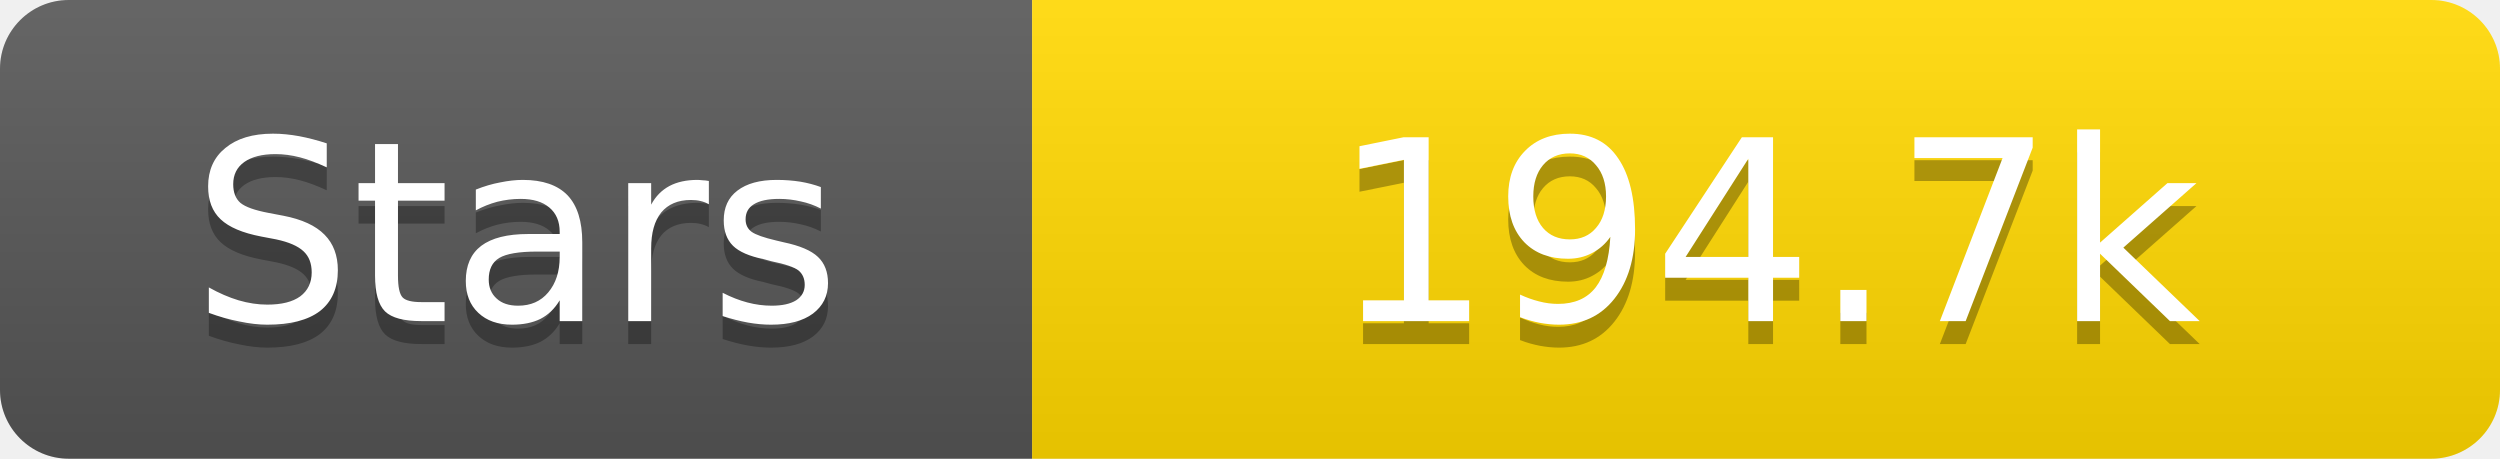
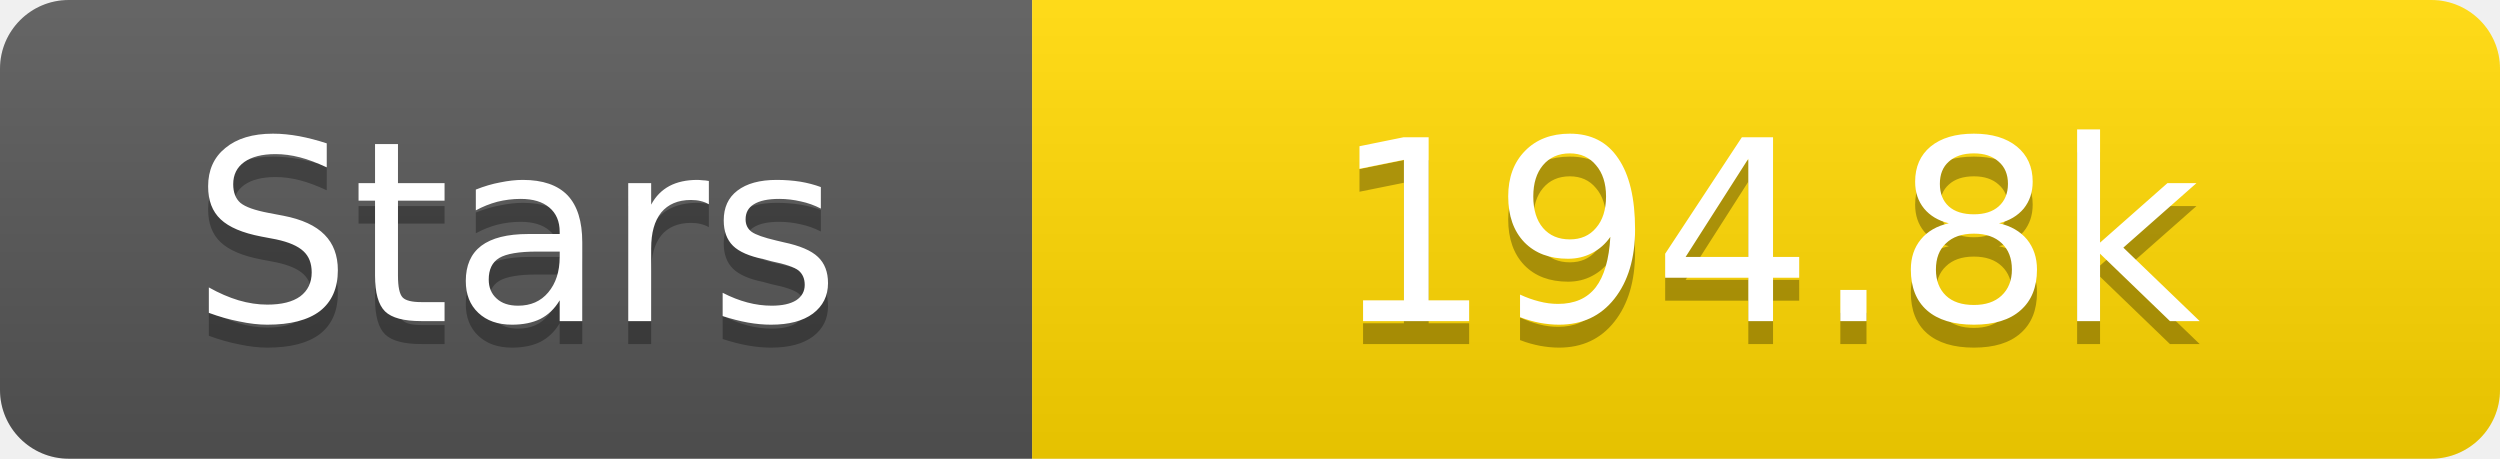
<svg xmlns="http://www.w3.org/2000/svg" width="109" height="20">
  <linearGradient id="s" x2="0" y2="100%">
    <stop offset="0" stop-color="#fff" stop-opacity=".1" />
    <stop offset="1" stop-opacity=".1" />
  </linearGradient>
  <clipPath id="r">
    <rect width="109" height="20" rx="3" fill="#fff" />
  </clipPath>
  <g clip-path="url(#r)">
    <rect width="45" height="20" fill="#555" />
    <rect x="45" width="64" height="20" fill="#ffd700" />
    <rect width="109" height="20" fill="url(#s)" />
  </g>
  <g fill="#fff" text-anchor="middle" font-family="Verdana,Geneva,DejaVu Sans,sans-serif" text-rendering="geometricPrecision" font-size="11">
    <text x="22.5" y="15" fill="#010101" fill-opacity=".3">Stars</text>
    <text x="22.5" y="14">Stars</text>
-     <text x="77.0" y="15" fill="#010101" fill-opacity=".3">194.7k</text>
-     <text x="77.0" y="14">194.7k</text>
+     <text x="77.0" y="15" fill="#010101" fill-opacity=".3">194.8k</text>
+     <text x="77.0" y="14">194.8k</text>
  </g>
</svg>
